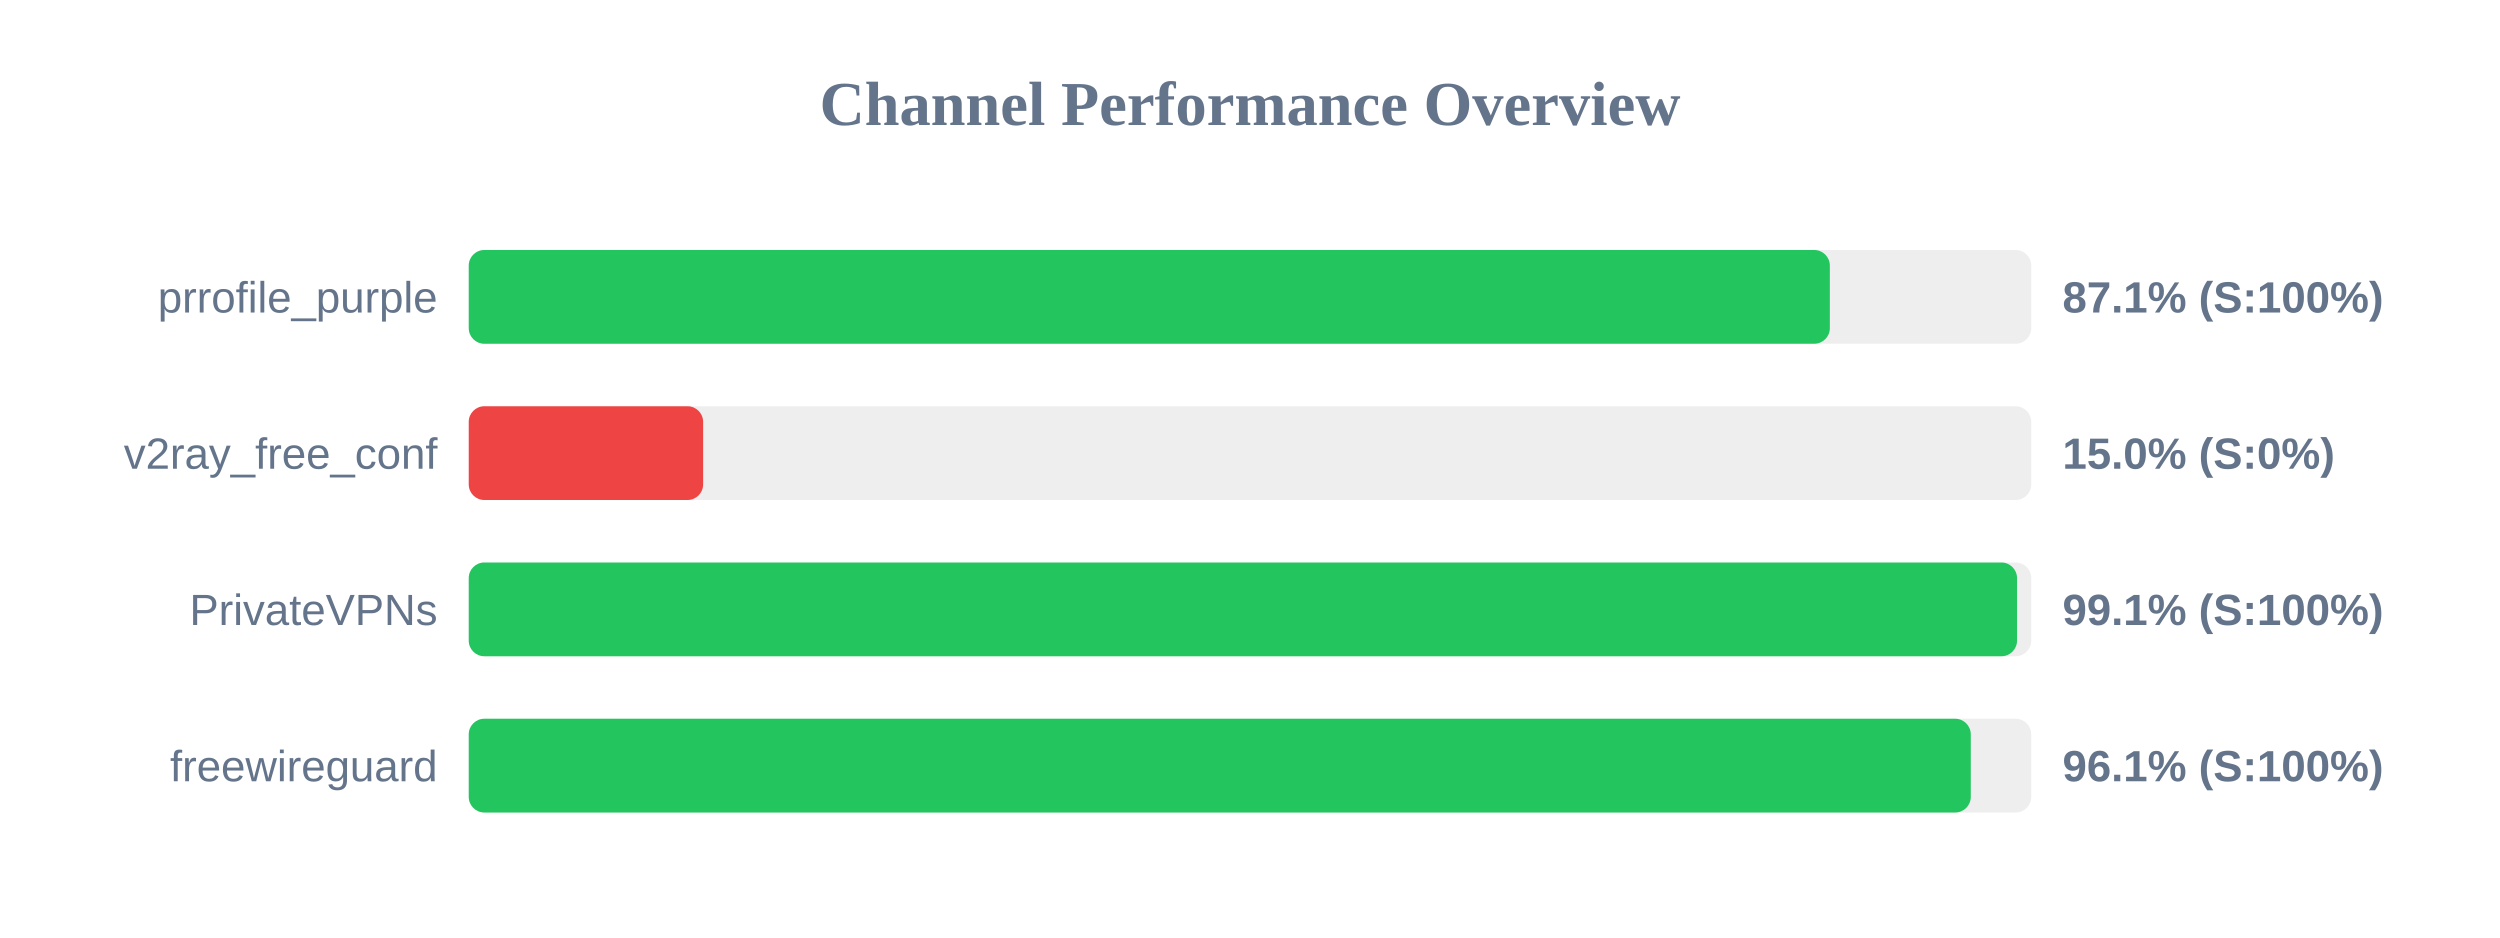
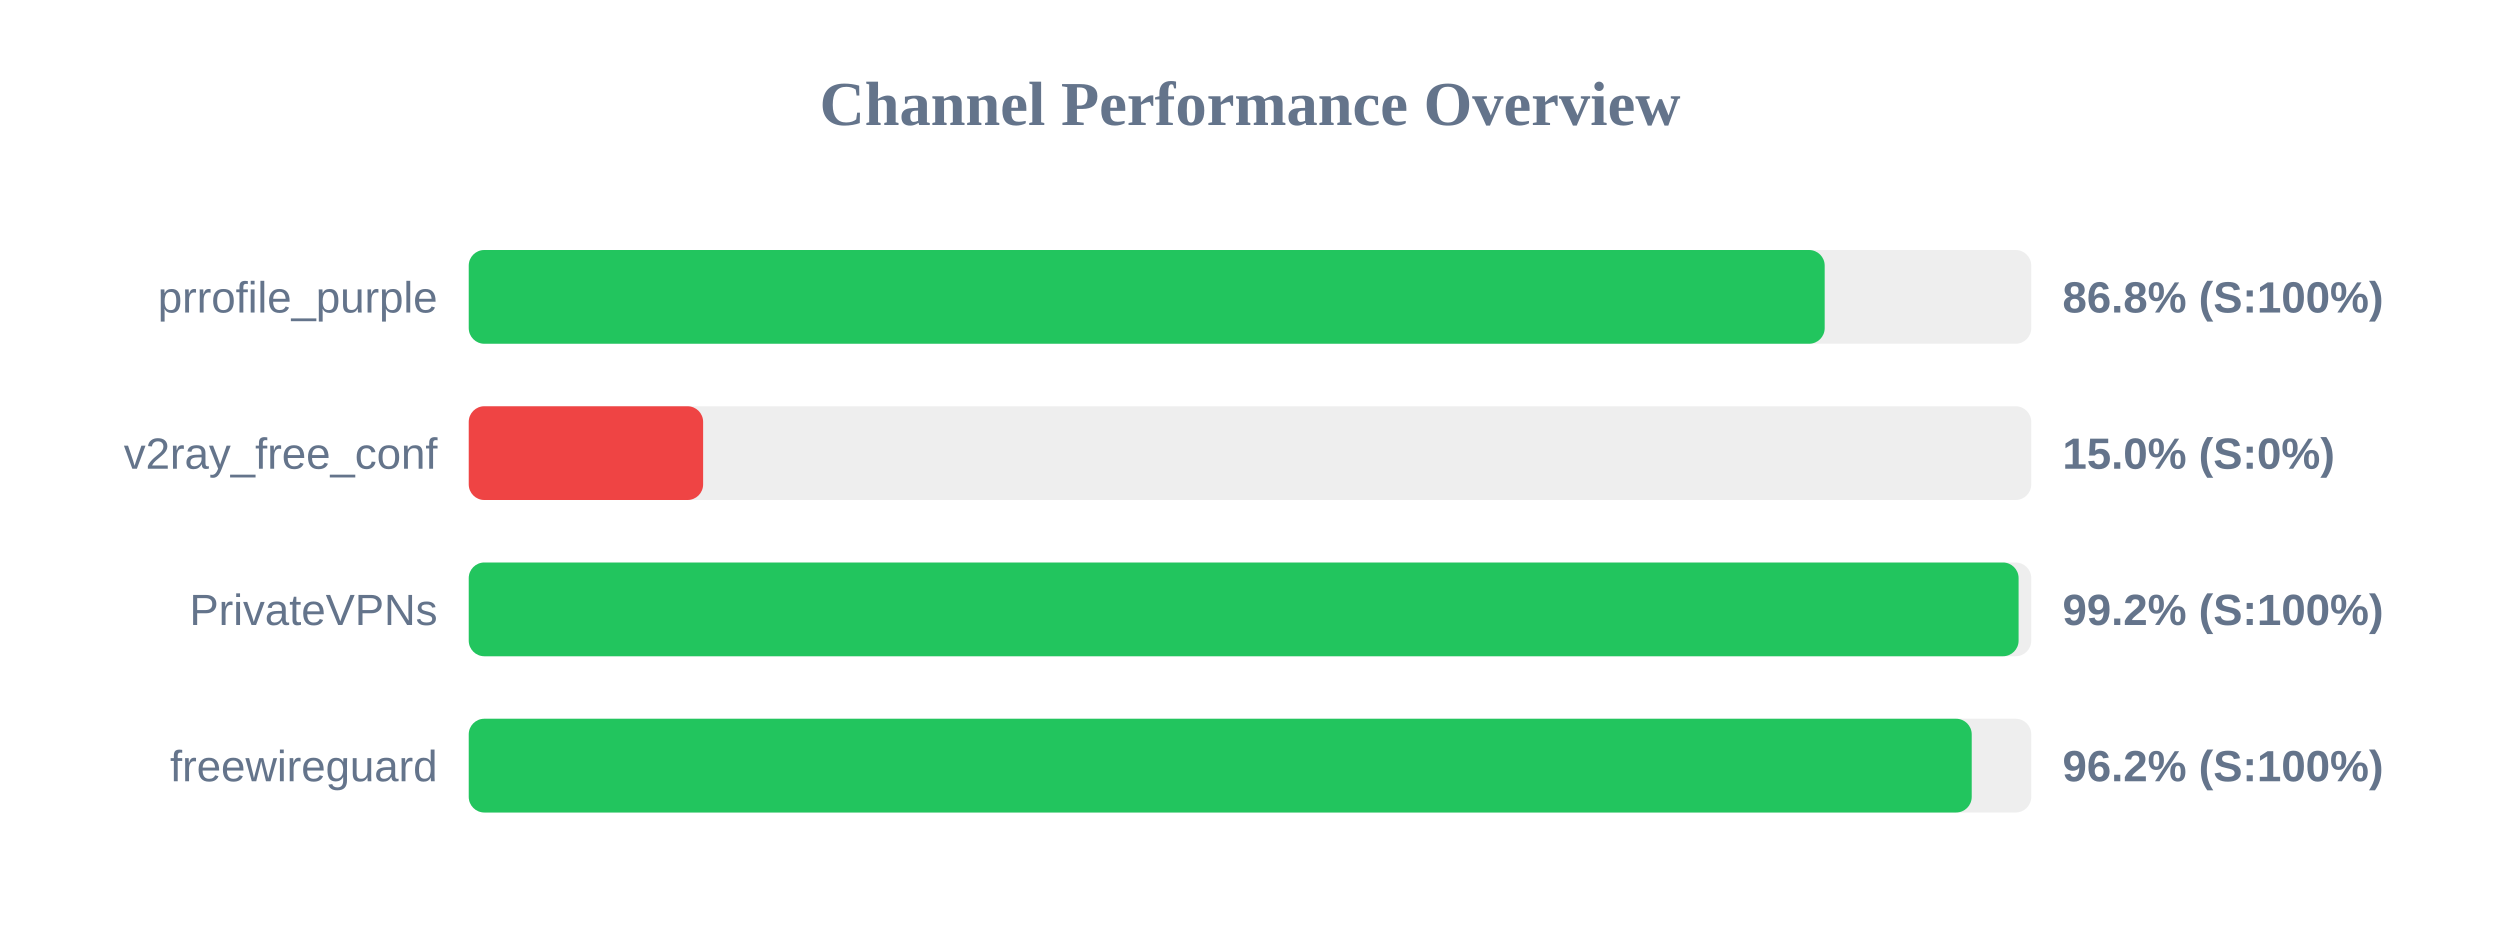
<svg xmlns="http://www.w3.org/2000/svg" width="800" height="300" version="1.1">
  <style>
        .row { font: 14px Arial; fill: #64748b; }
        .score { font: bold 14px Arial; fill: #64748b; }
    </style>
  <text x="400" y="40" text-anchor="middle" font-size="20px" font-weight="bold" fill="#64748b">Channel Performance Overview</text>
  <rect x="150" y="80" width="500" height="30" fill="#eee" rx="5" />
-   <rect x="150" y="80" width="435.55" height="30" fill="#22c55e" rx="5" />
+   <rect x="150" y="80" width="433.9" height="30" fill="#22c55e" rx="5" />
  <text x="140" y="100" text-anchor="end" class="row">prrofile_purple</text>
-   <text x="660" y="100" text-anchor="start" class="score">87.1% (S:100%)</text>
+   <text x="660" y="100" text-anchor="start" class="score">86.8% (S:100%)</text>
  <rect x="150" y="130" width="500" height="30" fill="#eee" rx="5" />
  <rect x="150" y="130" width="75.0" height="30" fill="#ef4444" rx="5" />
  <text x="140" y="150" text-anchor="end" class="row">v2ray_free_conf</text>
  <text x="660" y="150" text-anchor="start" class="score">15.0% (S:0%)</text>
  <rect x="150" y="180" width="500" height="30" fill="#eee" rx="5" />
-   <rect x="150" y="180" width="495.45" height="30" fill="#22c55e" rx="5" />
+   <rect x="150" y="180" width="495.95" height="30" fill="#22c55e" rx="5" />
  <text x="140" y="200" text-anchor="end" class="row">PrivateVPNs</text>
-   <text x="660" y="200" text-anchor="start" class="score">99.1% (S:100%)</text>
+   <text x="660" y="200" text-anchor="start" class="score">99.2% (S:100%)</text>
  <rect x="150" y="230" width="500" height="30" fill="#eee" rx="5" />
-   <rect x="150" y="230" width="480.65" height="30" fill="#22c55e" rx="5" />
+   <rect x="150" y="230" width="480.95" height="30" fill="#22c55e" rx="5" />
  <text x="140" y="250" text-anchor="end" class="row">freewireguard</text>
-   <text x="660" y="250" text-anchor="start" class="score">96.1% (S:100%)</text>
+   <text x="660" y="250" text-anchor="start" class="score">96.2% (S:100%)</text>
</svg>
